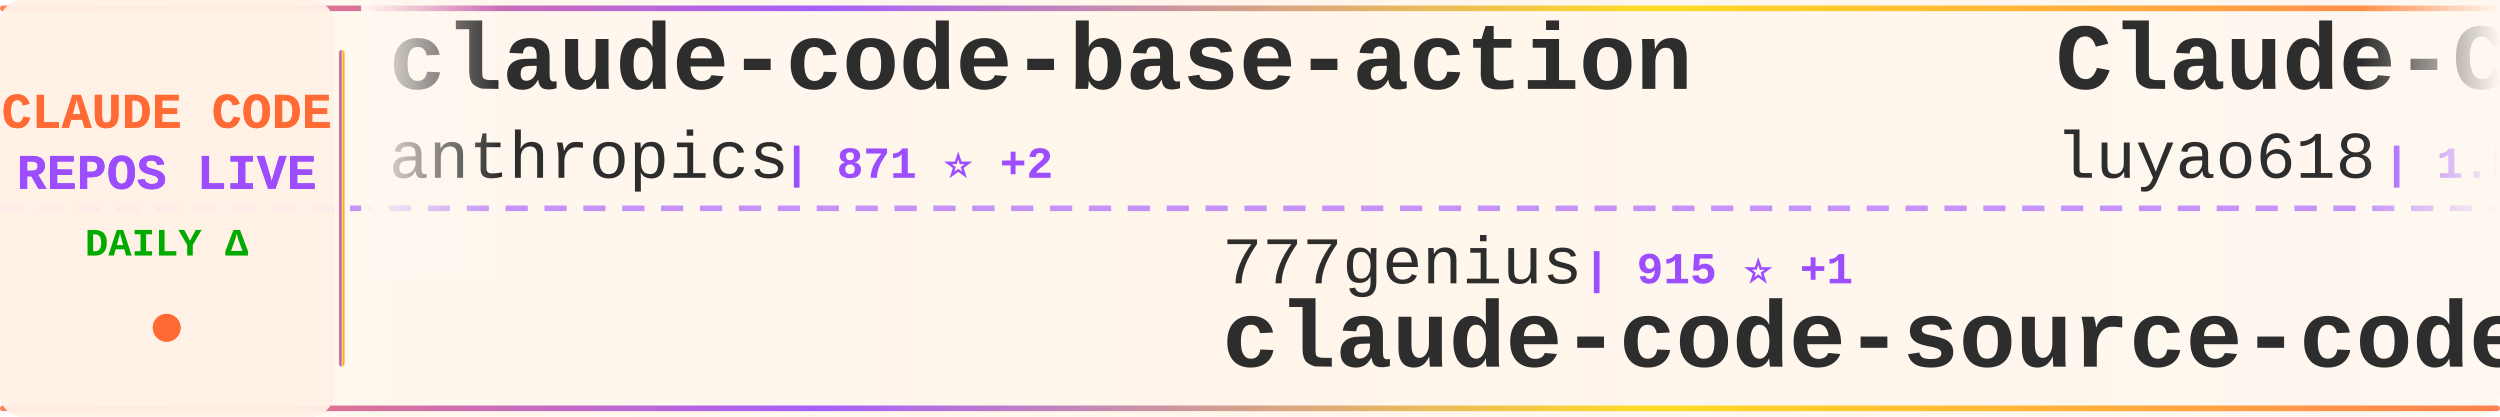
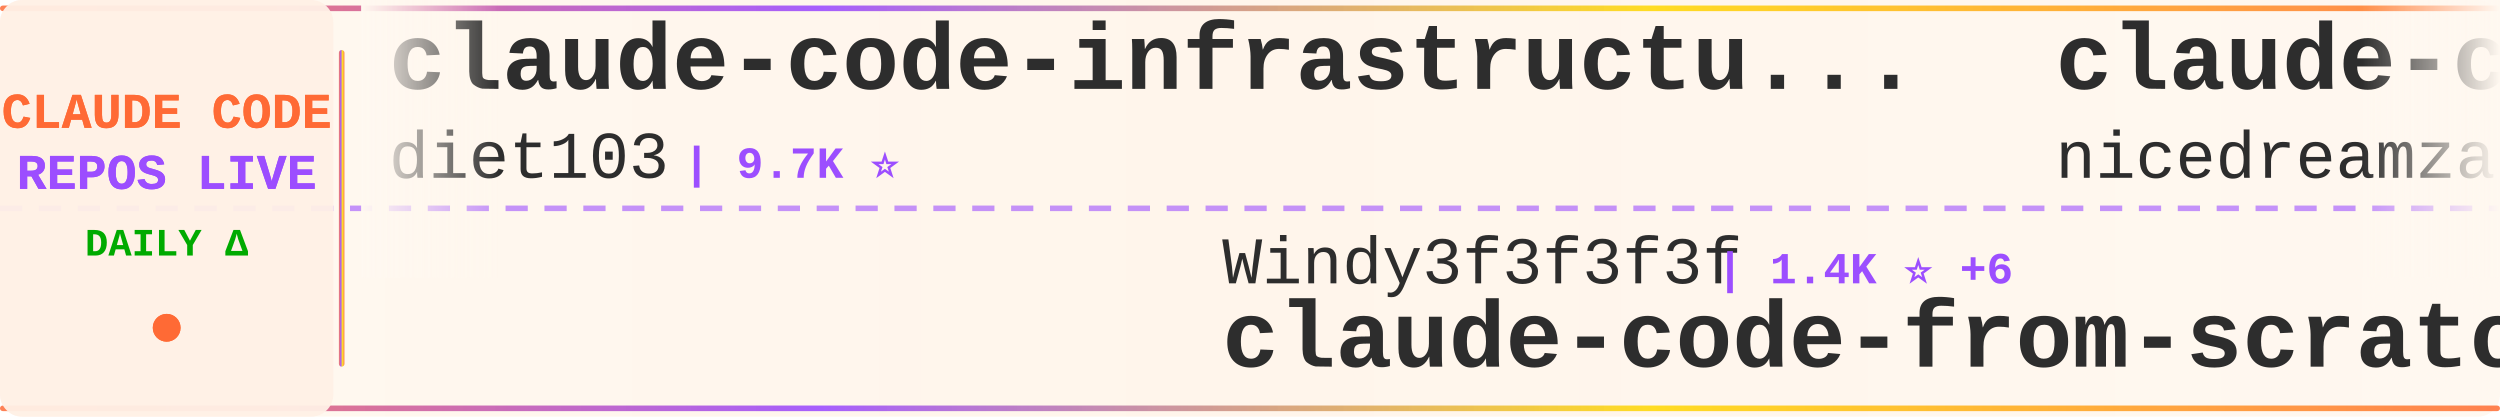
<svg xmlns="http://www.w3.org/2000/svg" width="900" height="150">
  <defs>
    <linearGradient id="tickerBg" x1="0%" y1="0%" x2="100%" y2="0%">
      <stop offset="0%" style="stop-color:#fff8f0;stop-opacity:0.98" />
      <stop offset="50%" style="stop-color:#fff5eb;stop-opacity:1" />
      <stop offset="100%" style="stop-color:#fff8f0;stop-opacity:0.98" />
    </linearGradient>
    <linearGradient id="borderGrad" x1="0%" y1="0%" x2="100%" y2="0%">
      <stop offset="0%" style="stop-color:#FF6B35;stop-opacity:0.85">
        <animate attributeName="stop-opacity" values="0.85;1;0.85" dur="2s" repeatCount="indefinite" />
      </stop>
      <stop offset="33%" style="stop-color:#9C4EFF;stop-opacity:0.9">
        <animate attributeName="stop-opacity" values="0.9;1;0.9" dur="2.2s" repeatCount="indefinite" />
      </stop>
      <stop offset="66%" style="stop-color:#FFD700;stop-opacity:0.85">
        <animate attributeName="stop-opacity" values="0.85;1;0.85" dur="1.8s" repeatCount="indefinite" />
      </stop>
      <stop offset="100%" style="stop-color:#FF6B35;stop-opacity:0.85">
        <animate attributeName="stop-opacity" values="0.85;1;0.85" dur="2s" repeatCount="indefinite" />
      </stop>
    </linearGradient>
    <filter id="textGlow">
      <feGaussianBlur stdDeviation="0.15" result="coloredBlur" />
      <feMerge>
        <feMergeNode in="coloredBlur" />
        <feMergeNode in="SourceGraphic" />
      </feMerge>
    </filter>
    <filter id="metricGlow">
      <feGaussianBlur stdDeviation="0.2" result="coloredBlur" />
      <feMerge>
        <feMergeNode in="coloredBlur" />
        <feMergeNode in="SourceGraphic" />
      </feMerge>
    </filter>
    <linearGradient id="leftFade" x1="0%" y1="0%" x2="100%" y2="0%">
      <stop offset="0%" style="stop-color:#fff8f0;stop-opacity:1" />
      <stop offset="100%" style="stop-color:#fff8f0;stop-opacity:0" />
    </linearGradient>
    <linearGradient id="rightFade" x1="0%" y1="0%" x2="100%" y2="0%">
      <stop offset="0%" style="stop-color:#fff8f0;stop-opacity:0" />
      <stop offset="100%" style="stop-color:#fff8f0;stop-opacity:1" />
    </linearGradient>
  </defs>
  <rect width="900" height="150" fill="url(#tickerBg)" rx="8" />
  <rect x="0" y="2" width="900" height="2" fill="url(#borderGrad)" rx="1" />
  <rect x="0" y="146" width="900" height="2" fill="url(#borderGrad)" rx="1" />
  <line x1="0" y1="75" x2="900" y2="75" stroke="#9C4EFF" stroke-width="2" stroke-dasharray="8 6" opacity="0.6" />
  <rect x="0" y="0" width="120" height="150" fill="#fff0e6" opacity="0.95" rx="8" />
  <text x="60" y="46" font-family="'Courier New', monospace" font-size="18" font-weight="bold" fill="#FF6B35" text-anchor="middle" filter="url(#textGlow)">
    CLAUDE CODE
  </text>
  <text x="60" y="68" font-family="'Courier New', monospace" font-size="18" font-weight="bold" fill="#9C4EFF" text-anchor="middle" filter="url(#textGlow)">
    REPOS LIVE
  </text>
  <text x="60" y="92" font-family="'Courier New', monospace" font-size="14" font-weight="bold" fill="#00aa00" text-anchor="middle">
    DAILY Δ
  </text>
  <circle cx="60" cy="118" r="5" fill="#FF6B35" filter="url(#metricGlow)">
    <animate attributeName="r" values="4;6;4" dur="1.5s" repeatCount="indefinite" />
    <animate attributeName="opacity" values="0.6;1;0.6" dur="1.5s" repeatCount="indefinite" />
  </circle>
  <rect x="122" y="18" width="2" height="114" fill="url(#borderGrad)" rx="1" />
  <clipPath id="tickerClip">
    <rect x="130" y="0" width="770" height="150" />
  </clipPath>
  <g clip-path="url(#tickerClip)">
    <g id="tickerItems">
      <animateTransform attributeName="transform" attributeType="XML" type="translate" from="0 0" to="-3000 0" dur="54s" repeatCount="indefinite" />
      <g transform="translate(0, 0)">
-         <text x="140" y="32" font-family="'Courier New', monospace" font-size="34" font-weight="bold" fill="#2d2d2d">claude-code-base-action</text>
-         <text x="140" y="64" font-family="'Courier New', monospace" font-size="24" font-weight="normal" fill="#2d2d2d" opacity="1.0">anthropics</text>
-         <text x="282" y="64" font-family="'Courier New', monospace" font-size="16" font-weight="bold" fill="#9C4EFF"> | 871 ⭐ +2</text>
+         <text x="140" y="32" font-family="'Courier New', monospace" font-size="34" font-weight="bold" fill="#2d2d2d">claude-code-infrastructu...</text>
+         <text x="140" y="64" font-family="'Courier New', monospace" font-size="24" font-weight="normal" fill="#2d2d2d" opacity="1.0">diet103</text>
+         <text x="246" y="64" font-family="'Courier New', monospace" font-size="16" font-weight="bold" fill="#9C4EFF"> | 9.7K ⭐</text>
      </g>
      <g transform="translate(300, 0)">
-         <text x="140" y="102" font-family="'Courier New', monospace" font-size="24" font-weight="normal" fill="#2d2d2d" opacity="1.0">777genius</text>
-         <text x="270" y="102" font-family="'Courier New', monospace" font-size="16" font-weight="bold" fill="#9C4EFF"> | 915 ⭐ +1</text>
-         <text x="140" y="132" font-family="'Courier New', monospace" font-size="34" font-weight="bold" fill="#2d2d2d">claude-code-source-code</text>
+         <text x="140" y="102" font-family="'Courier New', monospace" font-size="24" font-weight="normal" fill="#2d2d2d" opacity="1.0">Windy3f3f3f3f</text>
+         <text x="318" y="102" font-family="'Courier New', monospace" font-size="16" font-weight="bold" fill="#9C4EFF"> | 1.4K ⭐ +6</text>
+         <text x="140" y="132" font-family="'Courier New', monospace" font-size="34" font-weight="bold" fill="#2d2d2d">claude-code-from-scratch</text>
      </g>
      <g transform="translate(600, 0)">
-         <text x="140" y="32" font-family="'Courier New', monospace" font-size="34" font-weight="bold" fill="#2d2d2d">Claude-Code-Source-Study</text>
-         <text x="140" y="64" font-family="'Courier New', monospace" font-size="24" font-weight="normal" fill="#2d2d2d" opacity="1.0">luyao618</text>
-         <text x="258" y="64" font-family="'Courier New', monospace" font-size="16" font-weight="bold" fill="#9C4EFF"> | 1.5K ⭐ +5</text>
+         <text x="140" y="32" font-family="'Courier New', monospace" font-size="34" font-weight="bold" fill="#2d2d2d">claude-code-local</text>
+         <text x="140" y="64" font-family="'Courier New', monospace" font-size="24" font-weight="normal" fill="#2d2d2d" opacity="1.0">nicedreamzapp</text>
+         <text x="318" y="64" font-family="'Courier New', monospace" font-size="16" font-weight="bold" fill="#9C4EFF"> | 2.8K ⭐ +6</text>
      </g>
      <g transform="translate(900, 0)">
-         <text x="140" y="102" font-family="'Courier New', monospace" font-size="24" font-weight="normal" fill="#2d2d2d" opacity="1.0">kodu-ai</text>
-         <text x="246" y="102" font-family="'Courier New', monospace" font-size="16" font-weight="bold" fill="#9C4EFF"> | 5.3K ⭐</text>
-         <text x="140" y="132" font-family="'Courier New', monospace" font-size="34" font-weight="bold" fill="#2d2d2d">claude-coder</text>
+         <text x="140" y="102" font-family="'Courier New', monospace" font-size="24" font-weight="normal" fill="#2d2d2d" opacity="1.0">guanshan</text>
+         <text x="258" y="102" font-family="'Courier New', monospace" font-size="16" font-weight="bold" fill="#9C4EFF"> | 60 ⭐</text>
+         <text x="140" y="132" font-family="'Courier New', monospace" font-size="34" font-weight="bold" fill="#2d2d2d">ClaudeCode</text>
      </g>
      <g transform="translate(1200, 0)">
-         <text x="140" y="32" font-family="'Courier New', monospace" font-size="34" font-weight="bold" fill="#2d2d2d">claude-code-sourcemap</text>
-         <text x="140" y="64" font-family="'Courier New', monospace" font-size="24" font-weight="normal" fill="#2d2d2d" opacity="1.0">ChinaSiro</text>
-         <text x="270" y="64" font-family="'Courier New', monospace" font-size="16" font-weight="bold" fill="#9C4EFF"> | 9.4K ⭐ +12</text>
+         <text x="140" y="32" font-family="'Courier New', monospace" font-size="34" font-weight="bold" fill="#2d2d2d">Open-ClaudeCode</text>
+         <text x="140" y="64" font-family="'Courier New', monospace" font-size="24" font-weight="normal" fill="#2d2d2d" opacity="1.0">LING71671</text>
+         <text x="270" y="64" font-family="'Courier New', monospace" font-size="16" font-weight="bold" fill="#9C4EFF"> | 881 ⭐ +3</text>
      </g>
      <g transform="translate(1500, 0)">
-         <text x="140" y="102" font-family="'Courier New', monospace" font-size="24" font-weight="normal" fill="#2d2d2d" opacity="1.0">ding113</text>
-         <text x="246" y="102" font-family="'Courier New', monospace" font-size="16" font-weight="bold" fill="#9C4EFF"> | 3.0K ⭐ +6</text>
-         <text x="140" y="132" font-family="'Courier New', monospace" font-size="34" font-weight="bold" fill="#2d2d2d">claude-code-hub</text>
+         <text x="140" y="102" font-family="'Courier New', monospace" font-size="24" font-weight="normal" fill="#2d2d2d" opacity="1.0">liuup</text>
+         <text x="222" y="102" font-family="'Courier New', monospace" font-size="16" font-weight="bold" fill="#9C4EFF"> | 3.1K ⭐ +26</text>
+         <text x="140" y="132" font-family="'Courier New', monospace" font-size="34" font-weight="bold" fill="#2d2d2d">claude-code-analysis</text>
      </g>
      <g transform="translate(1800, 0)">
-         <text x="140" y="32" font-family="'Courier New', monospace" font-size="34" font-weight="bold" fill="#2d2d2d">andrej-karpathy-skills</text>
-         <text x="140" y="64" font-family="'Courier New', monospace" font-size="24" font-weight="normal" fill="#2d2d2d" opacity="1.0">multica-ai</text>
-         <text x="282" y="64" font-family="'Courier New', monospace" font-size="16" font-weight="bold" fill="#9C4EFF"> | 174.0K ⭐ +691</text>
+         <text x="140" y="32" font-family="'Courier New', monospace" font-size="34" font-weight="bold" fill="#2d2d2d">claude-code-guide</text>
+         <text x="140" y="64" font-family="'Courier New', monospace" font-size="24" font-weight="normal" fill="#2d2d2d" opacity="1.0">Cranot</text>
+         <text x="234" y="64" font-family="'Courier New', monospace" font-size="16" font-weight="bold" fill="#9C4EFF"> | 2.8K ⭐</text>
      </g>
      <g transform="translate(2100, 0)">
-         <text x="140" y="102" font-family="'Courier New', monospace" font-size="24" font-weight="normal" fill="#2d2d2d" opacity="1.0">frankbria</text>
-         <text x="270" y="102" font-family="'Courier New', monospace" font-size="16" font-weight="bold" fill="#9C4EFF"> | 9.3K ⭐ +8</text>
-         <text x="140" y="132" font-family="'Courier New', monospace" font-size="34" font-weight="bold" fill="#2d2d2d">ralph-claude-code</text>
+         <text x="140" y="102" font-family="'Courier New', monospace" font-size="24" font-weight="normal" fill="#2d2d2d" opacity="1.0">andrew-kramer-inno</text>
+         <text x="378" y="102" font-family="'Courier New', monospace" font-size="16" font-weight="bold" fill="#9C4EFF"> | 592 ⭐</text>
+         <text x="140" y="132" font-family="'Courier New', monospace" font-size="34" font-weight="bold" fill="#2d2d2d">claude-code-source-build</text>
      </g>
      <g transform="translate(2400, 0)">
-         <text x="140" y="32" font-family="'Courier New', monospace" font-size="34" font-weight="bold" fill="#2d2d2d">claude-code-system-promp...</text>
-         <text x="140" y="64" font-family="'Courier New', monospace" font-size="24" font-weight="normal" fill="#2d2d2d" opacity="1.0">Piebald-AI</text>
-         <text x="282" y="64" font-family="'Courier New', monospace" font-size="16" font-weight="bold" fill="#9C4EFF"> | 11.0K ⭐ +49</text>
+         <text x="140" y="32" font-family="'Courier New', monospace" font-size="34" font-weight="bold" fill="#2d2d2d">Claude-Code</text>
+         <text x="140" y="64" font-family="'Courier New', monospace" font-size="24" font-weight="normal" fill="#2d2d2d" opacity="1.0">KPR111</text>
+         <text x="234" y="64" font-family="'Courier New', monospace" font-size="16" font-weight="bold" fill="#9C4EFF"> | 18 ⭐</text>
      </g>
      <g transform="translate(2700, 0)">
-         <text x="140" y="102" font-family="'Courier New', monospace" font-size="24" font-weight="normal" fill="#2d2d2d" opacity="1.0">rohitg00</text>
-         <text x="258" y="102" font-family="'Courier New', monospace" font-size="16" font-weight="bold" fill="#9C4EFF"> | 2.0K ⭐ +8</text>
-         <text x="140" y="132" font-family="'Courier New', monospace" font-size="34" font-weight="bold" fill="#2d2d2d">awesome-claude-code-tool...</text>
+         <text x="140" y="102" font-family="'Courier New', monospace" font-size="24" font-weight="normal" fill="#2d2d2d" opacity="1.0">pedrohcgs</text>
+         <text x="270" y="102" font-family="'Courier New', monospace" font-size="16" font-weight="bold" fill="#9C4EFF"> | 1.3K ⭐ +3</text>
+         <text x="140" y="132" font-family="'Courier New', monospace" font-size="34" font-weight="bold" fill="#2d2d2d">claude-code-my-workflow</text>
      </g>
      <g transform="translate(3000, 0)">
-         <text x="140" y="32" font-family="'Courier New', monospace" font-size="34" font-weight="bold" fill="#2d2d2d">claude-code-base-action</text>
-         <text x="140" y="64" font-family="'Courier New', monospace" font-size="24" font-weight="normal" fill="#2d2d2d" opacity="1.0">anthropics</text>
-         <text x="282" y="64" font-family="'Courier New', monospace" font-size="16" font-weight="bold" fill="#9C4EFF"> | 871 ⭐ +2</text>
+         <text x="140" y="32" font-family="'Courier New', monospace" font-size="34" font-weight="bold" fill="#2d2d2d">claude-code-infrastructu...</text>
+         <text x="140" y="64" font-family="'Courier New', monospace" font-size="24" font-weight="normal" fill="#2d2d2d" opacity="1.0">diet103</text>
+         <text x="246" y="64" font-family="'Courier New', monospace" font-size="16" font-weight="bold" fill="#9C4EFF"> | 9.7K ⭐</text>
      </g>
      <g transform="translate(3300, 0)">
-         <text x="140" y="102" font-family="'Courier New', monospace" font-size="24" font-weight="normal" fill="#2d2d2d" opacity="1.0">777genius</text>
-         <text x="270" y="102" font-family="'Courier New', monospace" font-size="16" font-weight="bold" fill="#9C4EFF"> | 915 ⭐ +1</text>
-         <text x="140" y="132" font-family="'Courier New', monospace" font-size="34" font-weight="bold" fill="#2d2d2d">claude-code-source-code</text>
+         <text x="140" y="102" font-family="'Courier New', monospace" font-size="24" font-weight="normal" fill="#2d2d2d" opacity="1.0">Windy3f3f3f3f</text>
+         <text x="318" y="102" font-family="'Courier New', monospace" font-size="16" font-weight="bold" fill="#9C4EFF"> | 1.4K ⭐ +6</text>
+         <text x="140" y="132" font-family="'Courier New', monospace" font-size="34" font-weight="bold" fill="#2d2d2d">claude-code-from-scratch</text>
      </g>
      <g transform="translate(3600, 0)">
-         <text x="140" y="32" font-family="'Courier New', monospace" font-size="34" font-weight="bold" fill="#2d2d2d">Claude-Code-Source-Study</text>
-         <text x="140" y="64" font-family="'Courier New', monospace" font-size="24" font-weight="normal" fill="#2d2d2d" opacity="1.0">luyao618</text>
-         <text x="258" y="64" font-family="'Courier New', monospace" font-size="16" font-weight="bold" fill="#9C4EFF"> | 1.5K ⭐ +5</text>
+         <text x="140" y="32" font-family="'Courier New', monospace" font-size="34" font-weight="bold" fill="#2d2d2d">claude-code-local</text>
+         <text x="140" y="64" font-family="'Courier New', monospace" font-size="24" font-weight="normal" fill="#2d2d2d" opacity="1.0">nicedreamzapp</text>
+         <text x="318" y="64" font-family="'Courier New', monospace" font-size="16" font-weight="bold" fill="#9C4EFF"> | 2.8K ⭐ +6</text>
      </g>
      <g transform="translate(3900, 0)">
-         <text x="140" y="102" font-family="'Courier New', monospace" font-size="24" font-weight="normal" fill="#2d2d2d" opacity="1.0">kodu-ai</text>
-         <text x="246" y="102" font-family="'Courier New', monospace" font-size="16" font-weight="bold" fill="#9C4EFF"> | 5.3K ⭐</text>
-         <text x="140" y="132" font-family="'Courier New', monospace" font-size="34" font-weight="bold" fill="#2d2d2d">claude-coder</text>
+         <text x="140" y="102" font-family="'Courier New', monospace" font-size="24" font-weight="normal" fill="#2d2d2d" opacity="1.0">guanshan</text>
+         <text x="258" y="102" font-family="'Courier New', monospace" font-size="16" font-weight="bold" fill="#9C4EFF"> | 60 ⭐</text>
+         <text x="140" y="132" font-family="'Courier New', monospace" font-size="34" font-weight="bold" fill="#2d2d2d">ClaudeCode</text>
      </g>
    </g>
  </g>
  <rect x="130" y="0" width="50" height="100" fill="url(#leftFade)" />
  <rect x="850" y="0" width="50" height="100" fill="url(#rightFade)" />
</svg>
